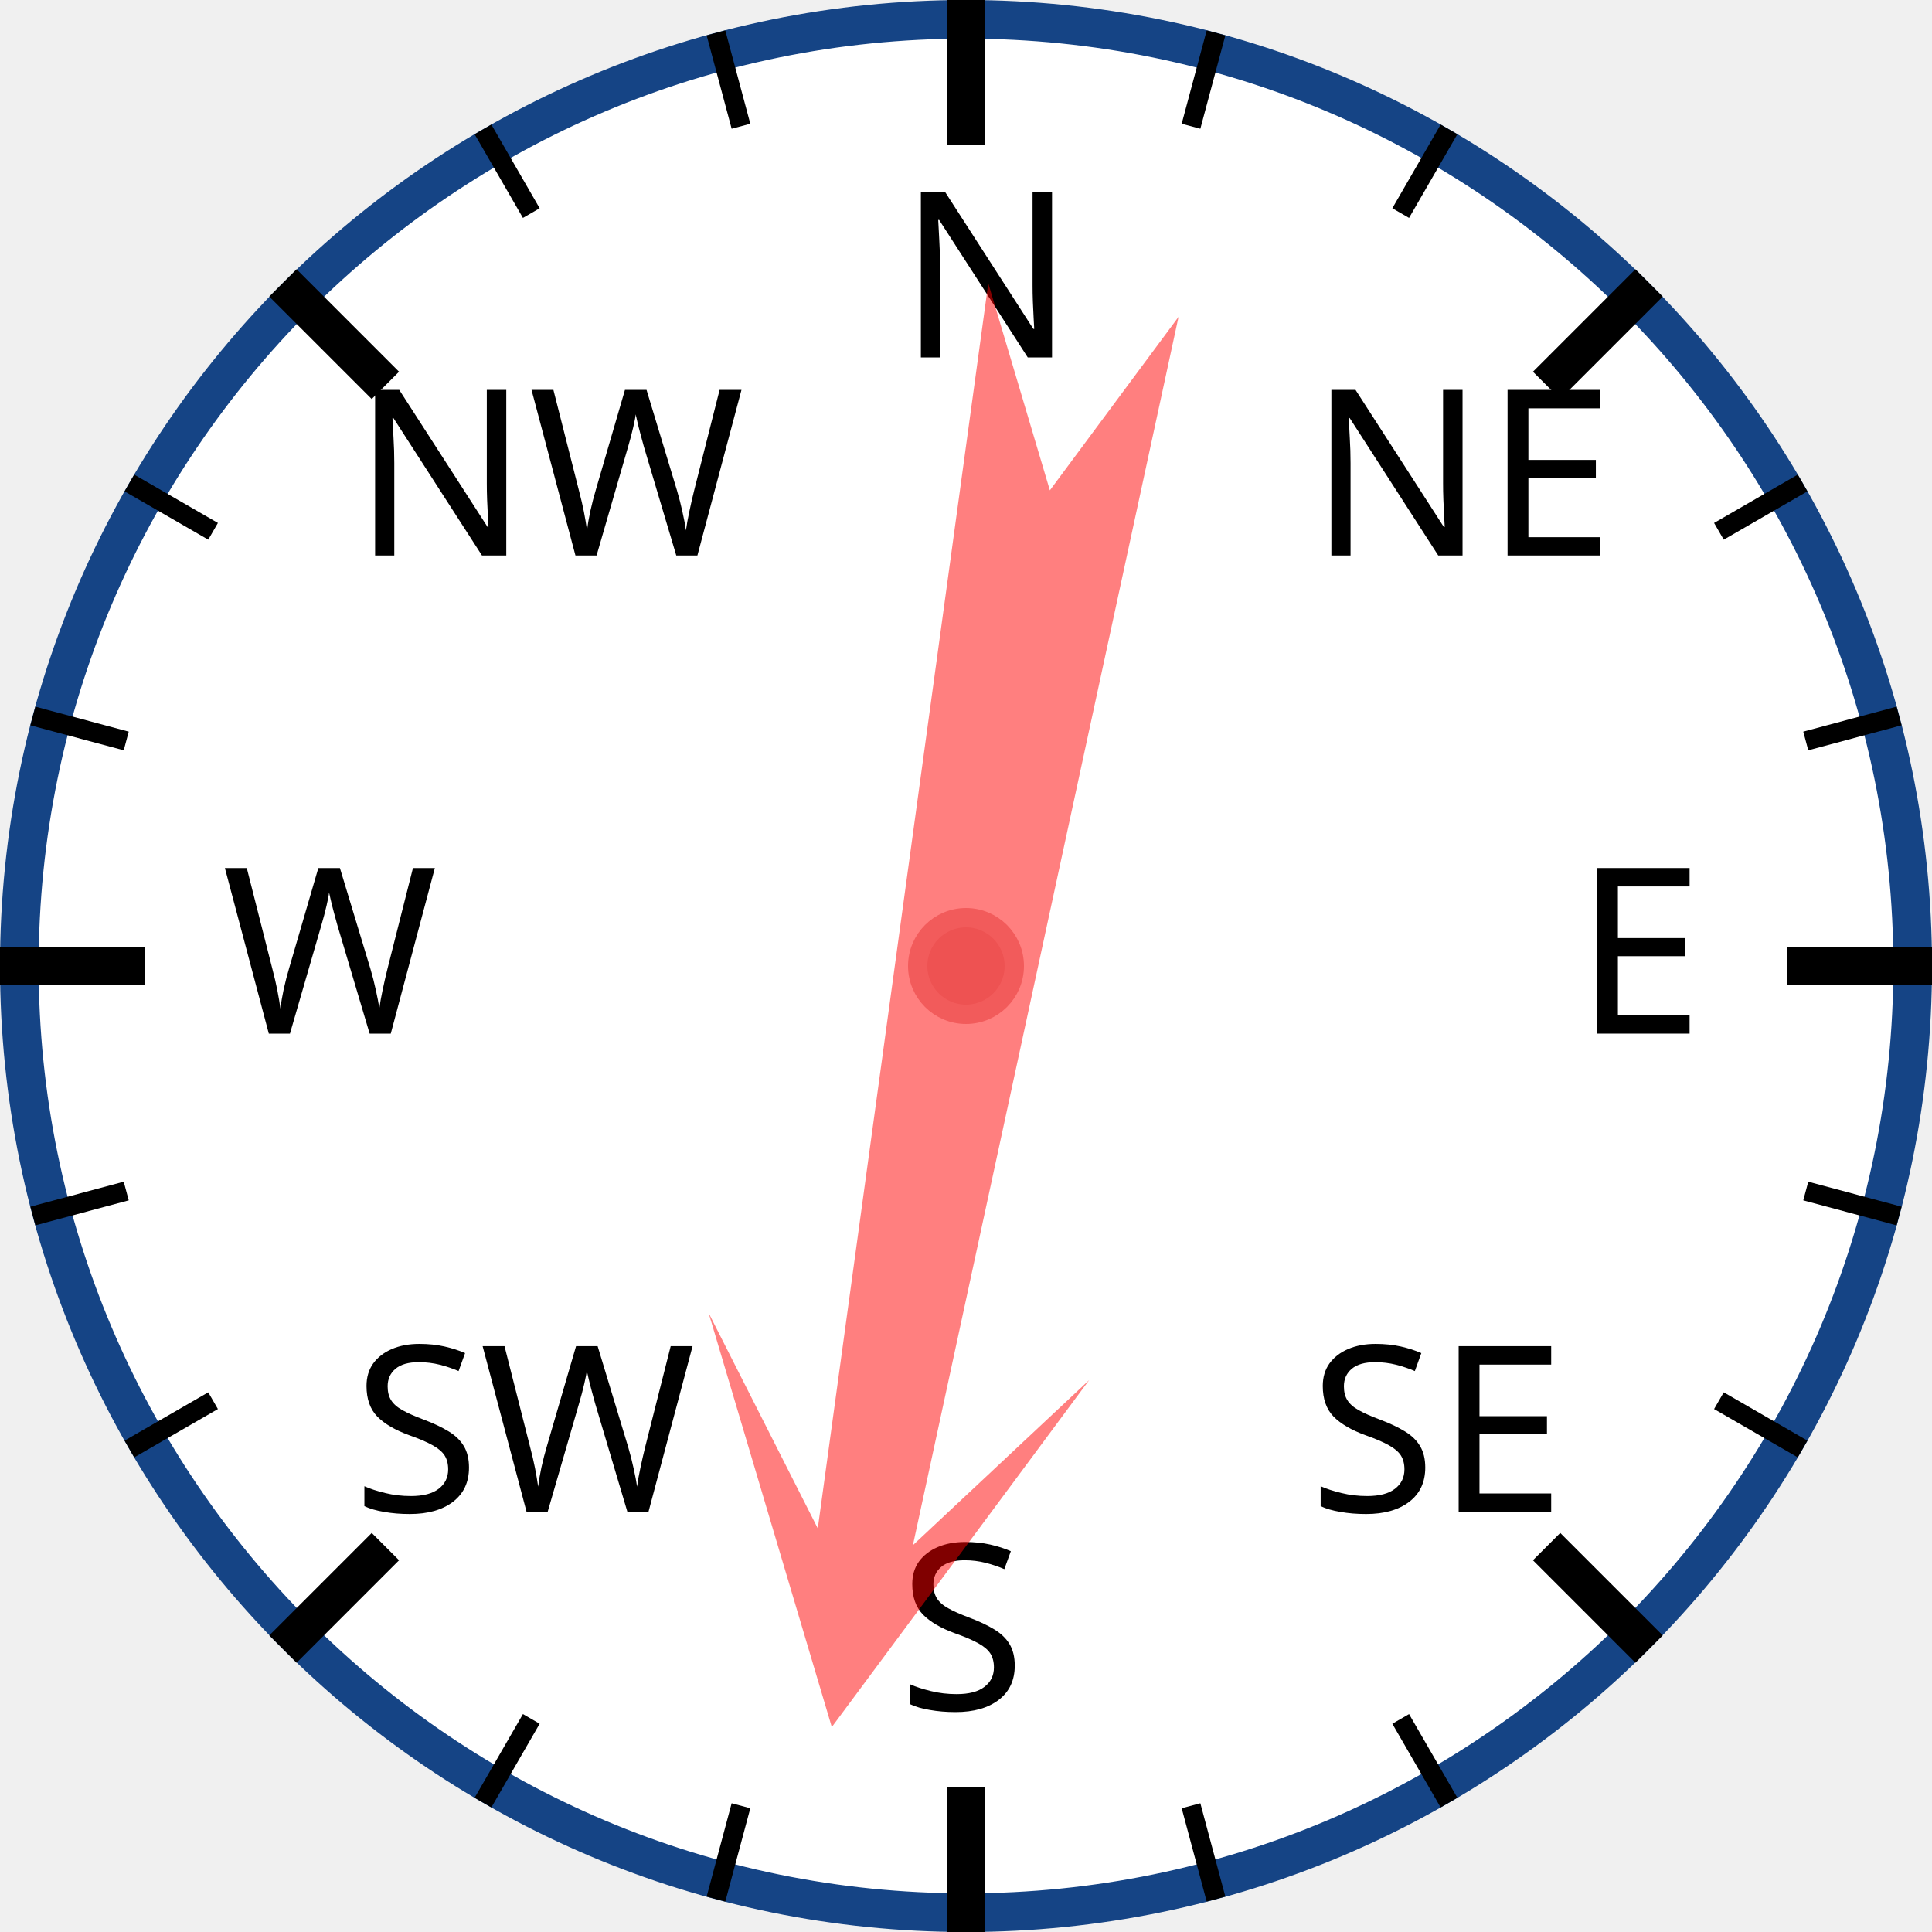
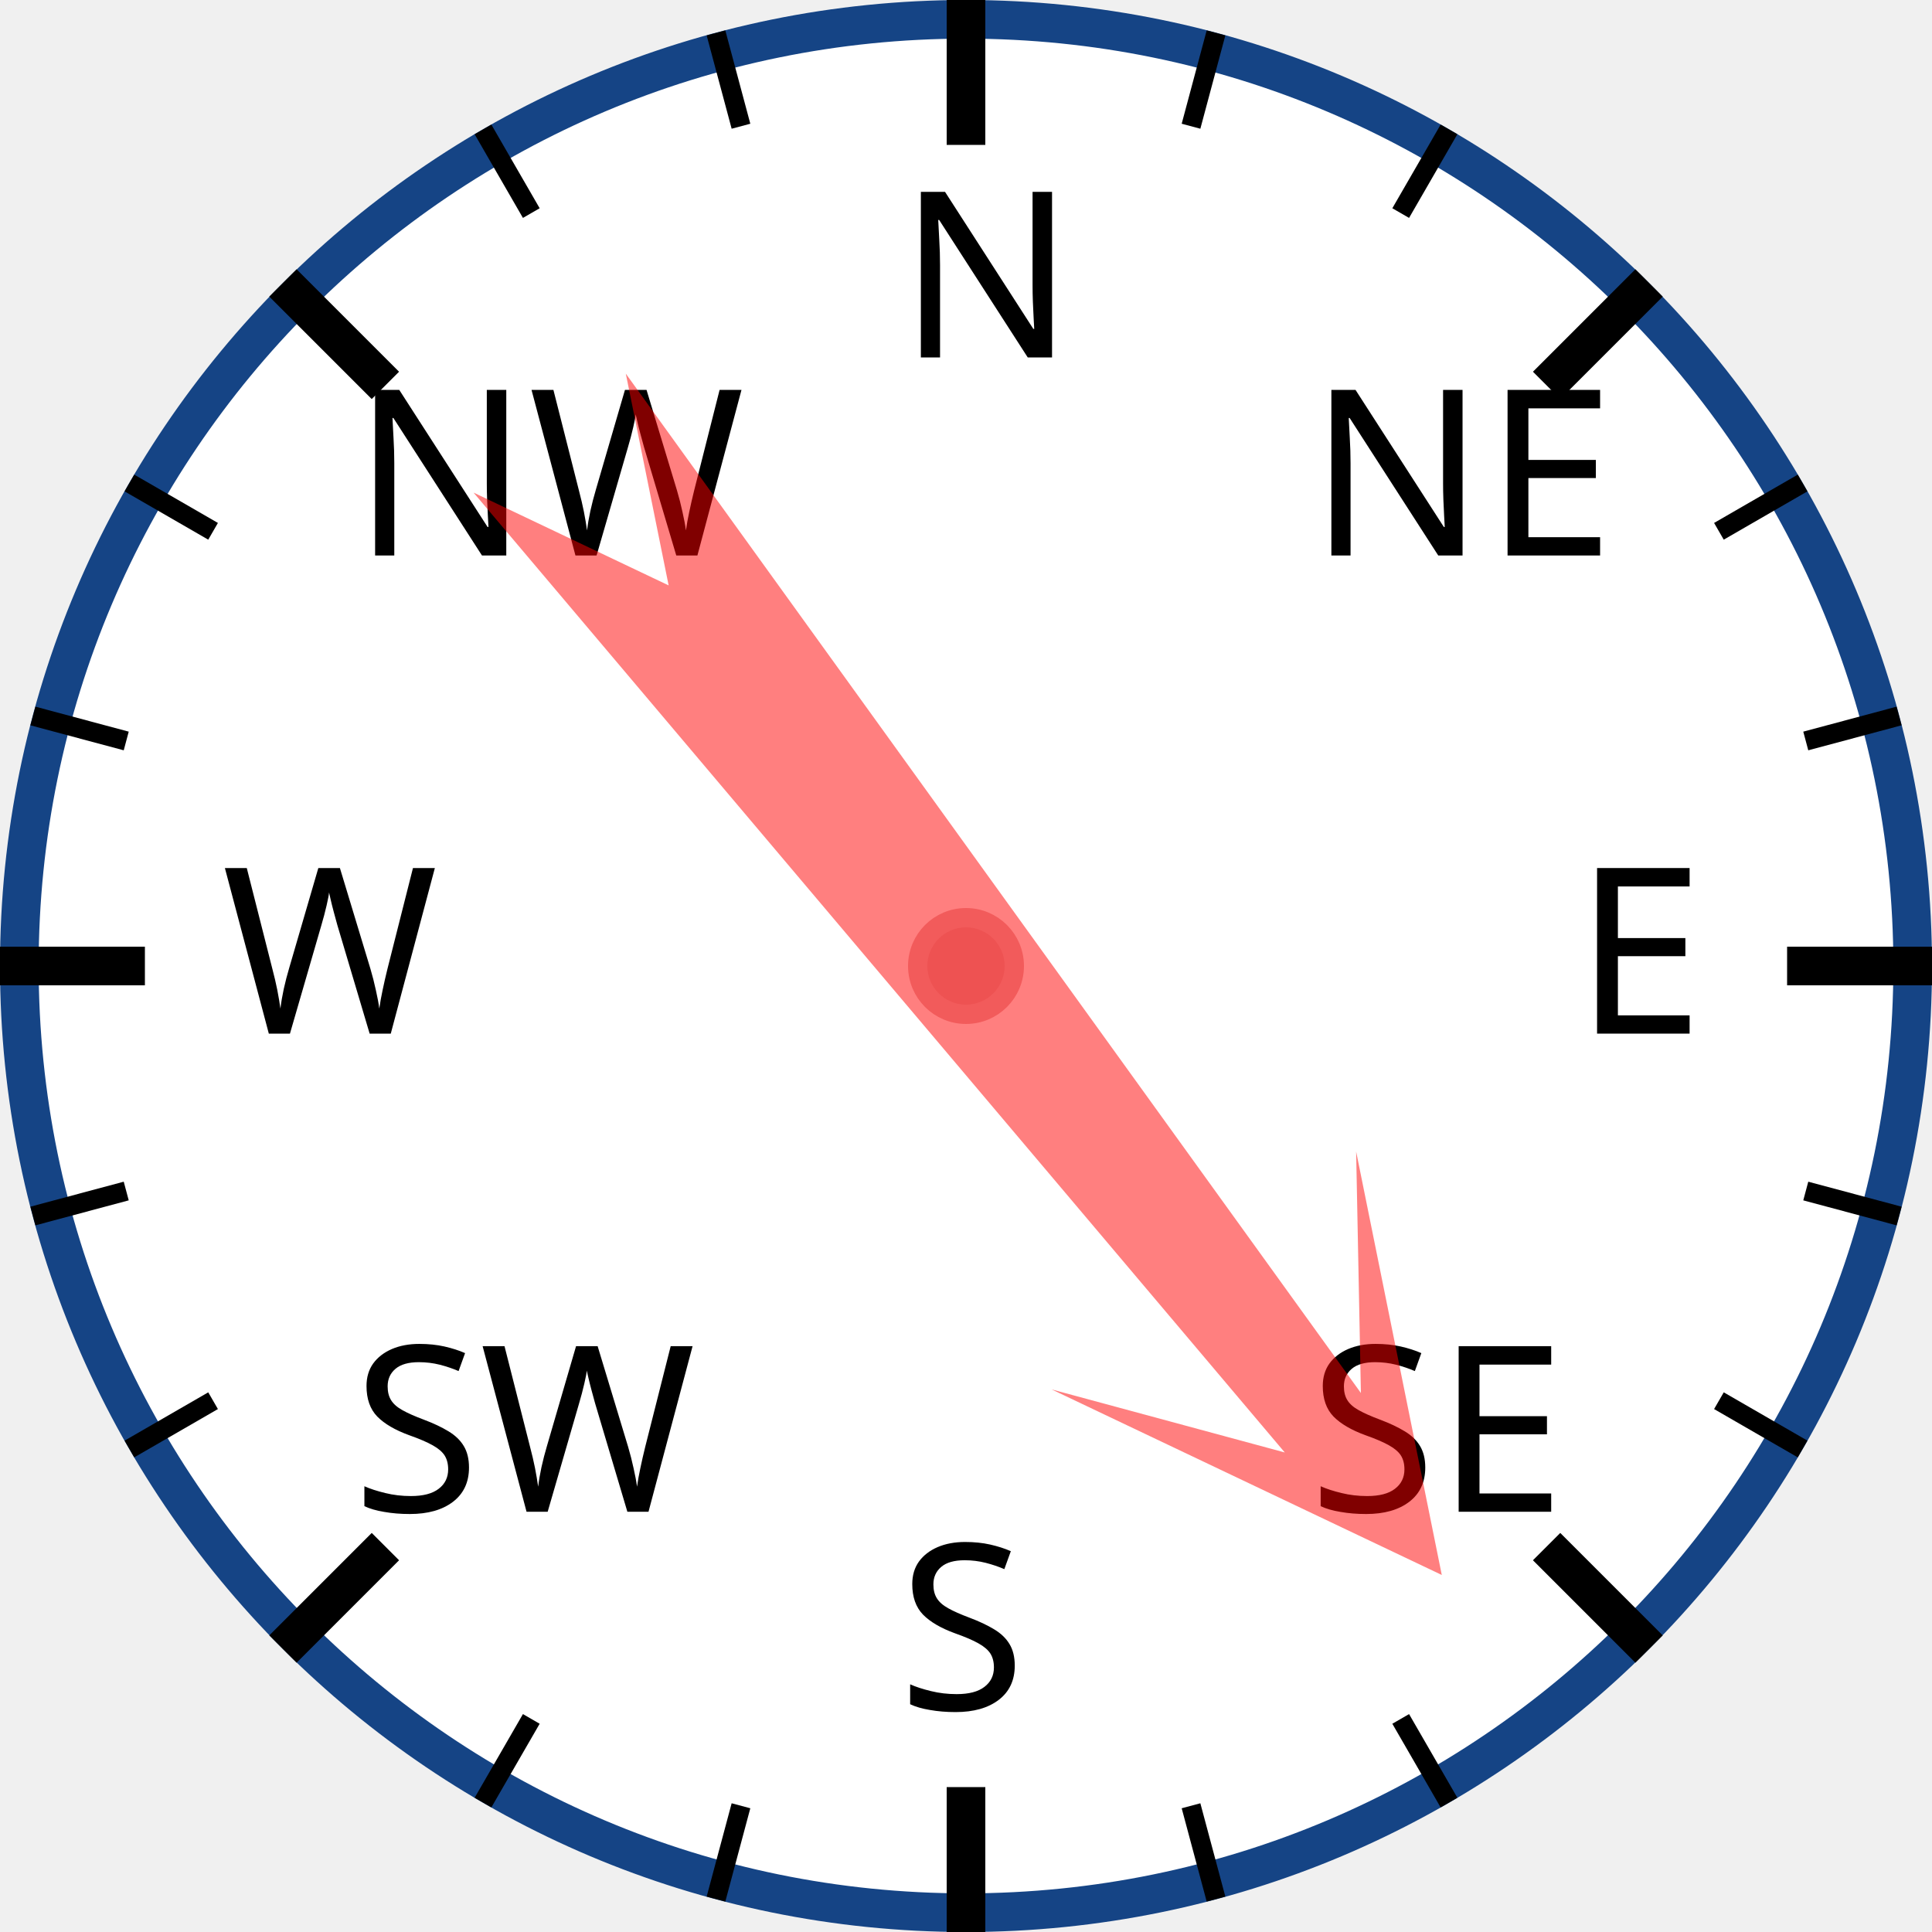
<svg xmlns="http://www.w3.org/2000/svg" width="120px" height="120px" viewBox="0 0 200 200">
  <circle cx="100" cy="100" r="98" style="fill: white; stroke: #154485; stroke-width: 4;" />
  <text x="93.0" y="37.0" style="font-family: sans-serif; font-size: 18pt;">N</text>
  <line x1="100.0" y1="0.0" x2="100.0" y2="15.0" style="stroke: black; stroke-width: 4;" />
  <line x1="74.118" y1="3.407" x2="76.706" y2="13.067" style="stroke: black; stroke-width: 2;" />
  <line x1="50" y1="13.397" x2="55" y2="22.058" style="stroke: black; stroke-width: 2;" />
  <text x="36.503" y="57.503" style="font-family: sans-serif; font-size: 18pt;">NW</text>
  <line x1="29.289" y1="29.289" x2="39.896" y2="39.896" style="stroke: black; stroke-width: 4;" />
  <line x1="13.397" y1="50" x2="22.058" y2="55" style="stroke: black; stroke-width: 2;" />
  <line x1="3.407" y1="74.118" x2="13.067" y2="76.706" style="stroke: black; stroke-width: 2;" />
  <text x="23.0" y="107.0" style="font-family: sans-serif; font-size: 18pt;">W</text>
  <line x1="0.0" y1="100.0" x2="15.0" y2="100.0" style="stroke: black; stroke-width: 4;" />
  <line x1="3.407" y1="125.882" x2="13.067" y2="123.294" style="stroke: black; stroke-width: 2;" />
  <line x1="13.397" y1="150" x2="22.058" y2="145" style="stroke: black; stroke-width: 2;" />
  <text x="36.503" y="156.497" style="font-family: sans-serif; font-size: 18pt;">SW</text>
  <line x1="29.289" y1="170.711" x2="39.896" y2="160.104" style="stroke: black; stroke-width: 4;" />
  <line x1="50" y1="186.603" x2="55" y2="177.942" style="stroke: black; stroke-width: 2;" />
  <line x1="74.118" y1="196.593" x2="76.706" y2="186.933" style="stroke: black; stroke-width: 2;" />
  <text x="93" y="177.0" style="font-family: sans-serif; font-size: 18pt;">S</text>
  <line x1="100" y1="200.0" x2="100" y2="185.0" style="stroke: black; stroke-width: 4;" />
  <line x1="125.882" y1="196.593" x2="123.294" y2="186.933" style="stroke: black; stroke-width: 2;" />
  <line x1="150.0" y1="186.603" x2="145.0" y2="177.942" style="stroke: black; stroke-width: 2;" />
  <text x="135.497" y="156.497" style="font-family: sans-serif; font-size: 18pt;">SE</text>
  <line x1="170.711" y1="170.711" x2="160.104" y2="160.104" style="stroke: black; stroke-width: 4;" />
  <line x1="186.603" y1="150" x2="177.942" y2="145" style="stroke: black; stroke-width: 2;" />
  <line x1="196.593" y1="125.882" x2="186.933" y2="123.294" style="stroke: black; stroke-width: 2;" />
  <text x="163.0" y="107" style="font-family: sans-serif; font-size: 18pt;">E</text>
  <line x1="200.0" y1="100" x2="185.0" y2="100" style="stroke: black; stroke-width: 4;" />
  <line x1="196.593" y1="74.118" x2="186.933" y2="76.706" style="stroke: black; stroke-width: 2;" />
  <line x1="186.603" y1="50" x2="177.942" y2="55" style="stroke: black; stroke-width: 2;" />
  <text x="135.497" y="57.503" style="font-family: sans-serif; font-size: 18pt;">NE</text>
  <line x1="170.711" y1="29.289" x2="160.104" y2="39.896" style="stroke: black; stroke-width: 4;" />
  <line x1="150" y1="13.397" x2="145" y2="22.058" style="stroke: black; stroke-width: 2;" />
  <line x1="125.882" y1="3.407" x2="123.294" y2="13.067" style="stroke: black; stroke-width: 2;" />
-   <polygon points="100 20 120 60 105 40 110 170 100 150 90 170 95 40 80 60" style="fill: red; fill-opacity: 0.5;" transform="rotate(190,100,100)" />
+   <polygon points="100 20 120 60 105 40 110 170 100 150 90 170 95 40 80 60" style="fill: red; fill-opacity: 0.5;" transform="rotate(142,100,100)" />
  <circle cx="100" cy="100" r="5" style="fill: #EE5252; stroke: #F25B5B; stroke-width: 2;" />
</svg>
